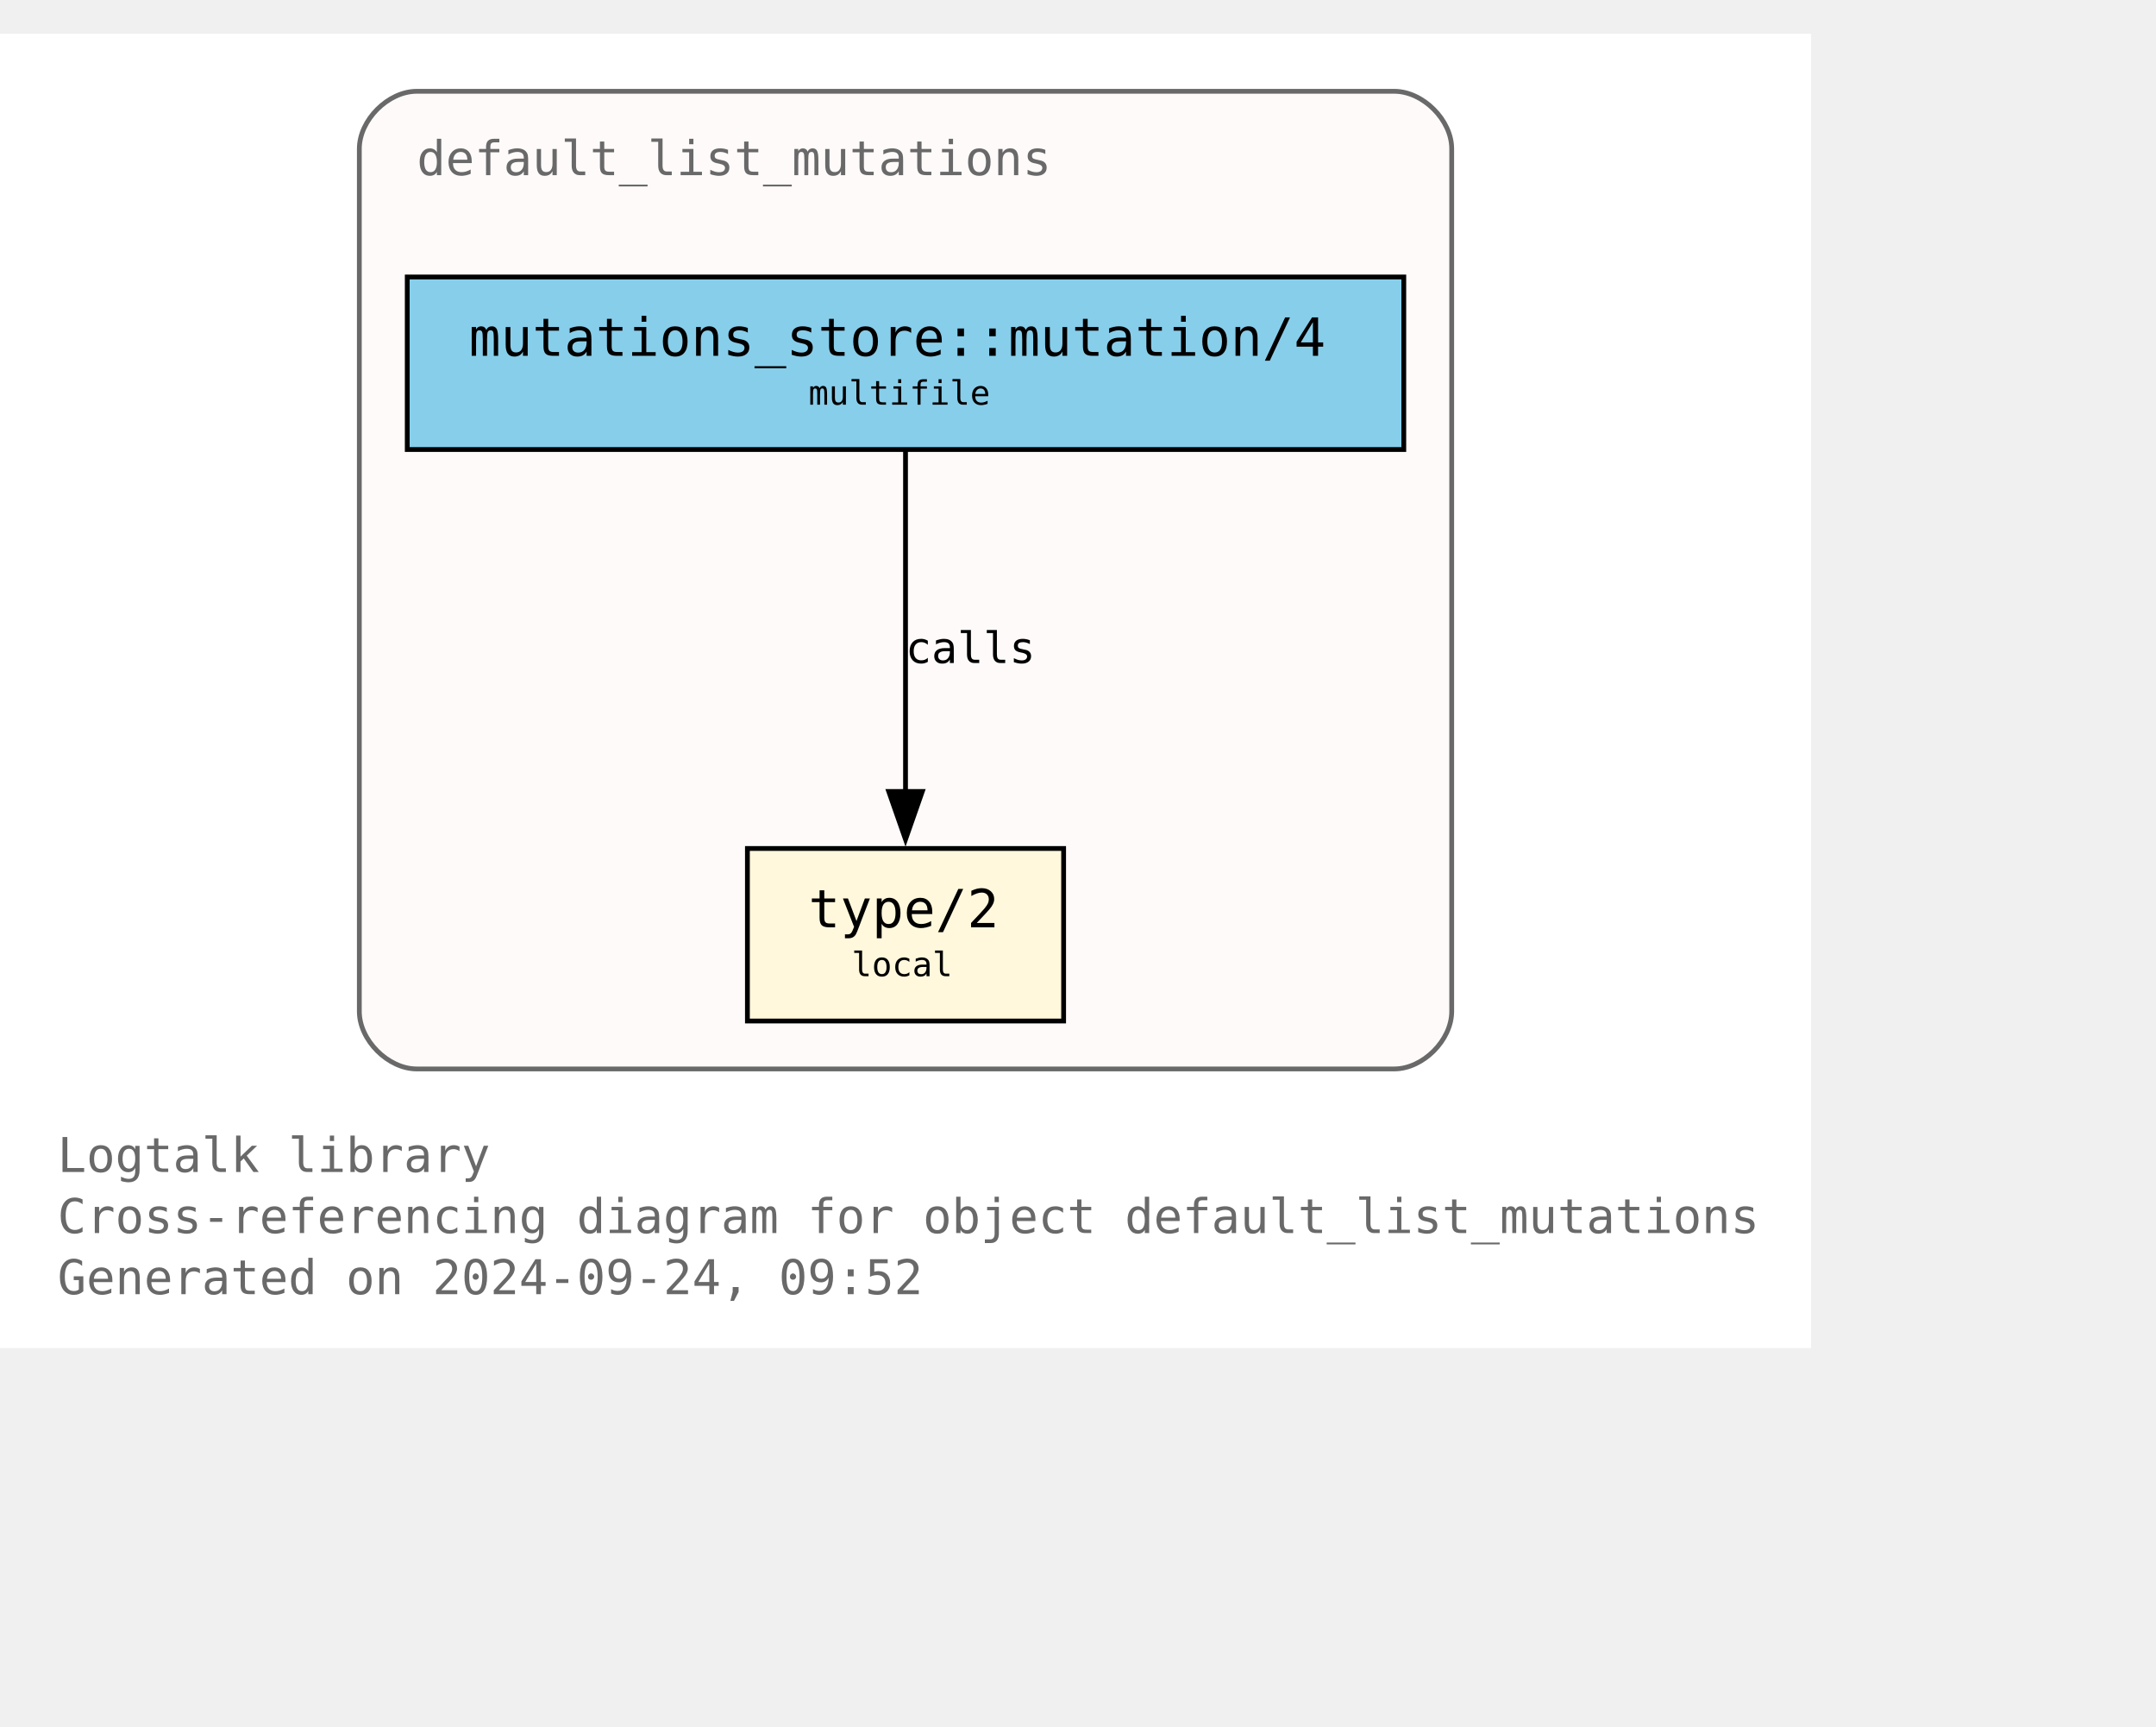
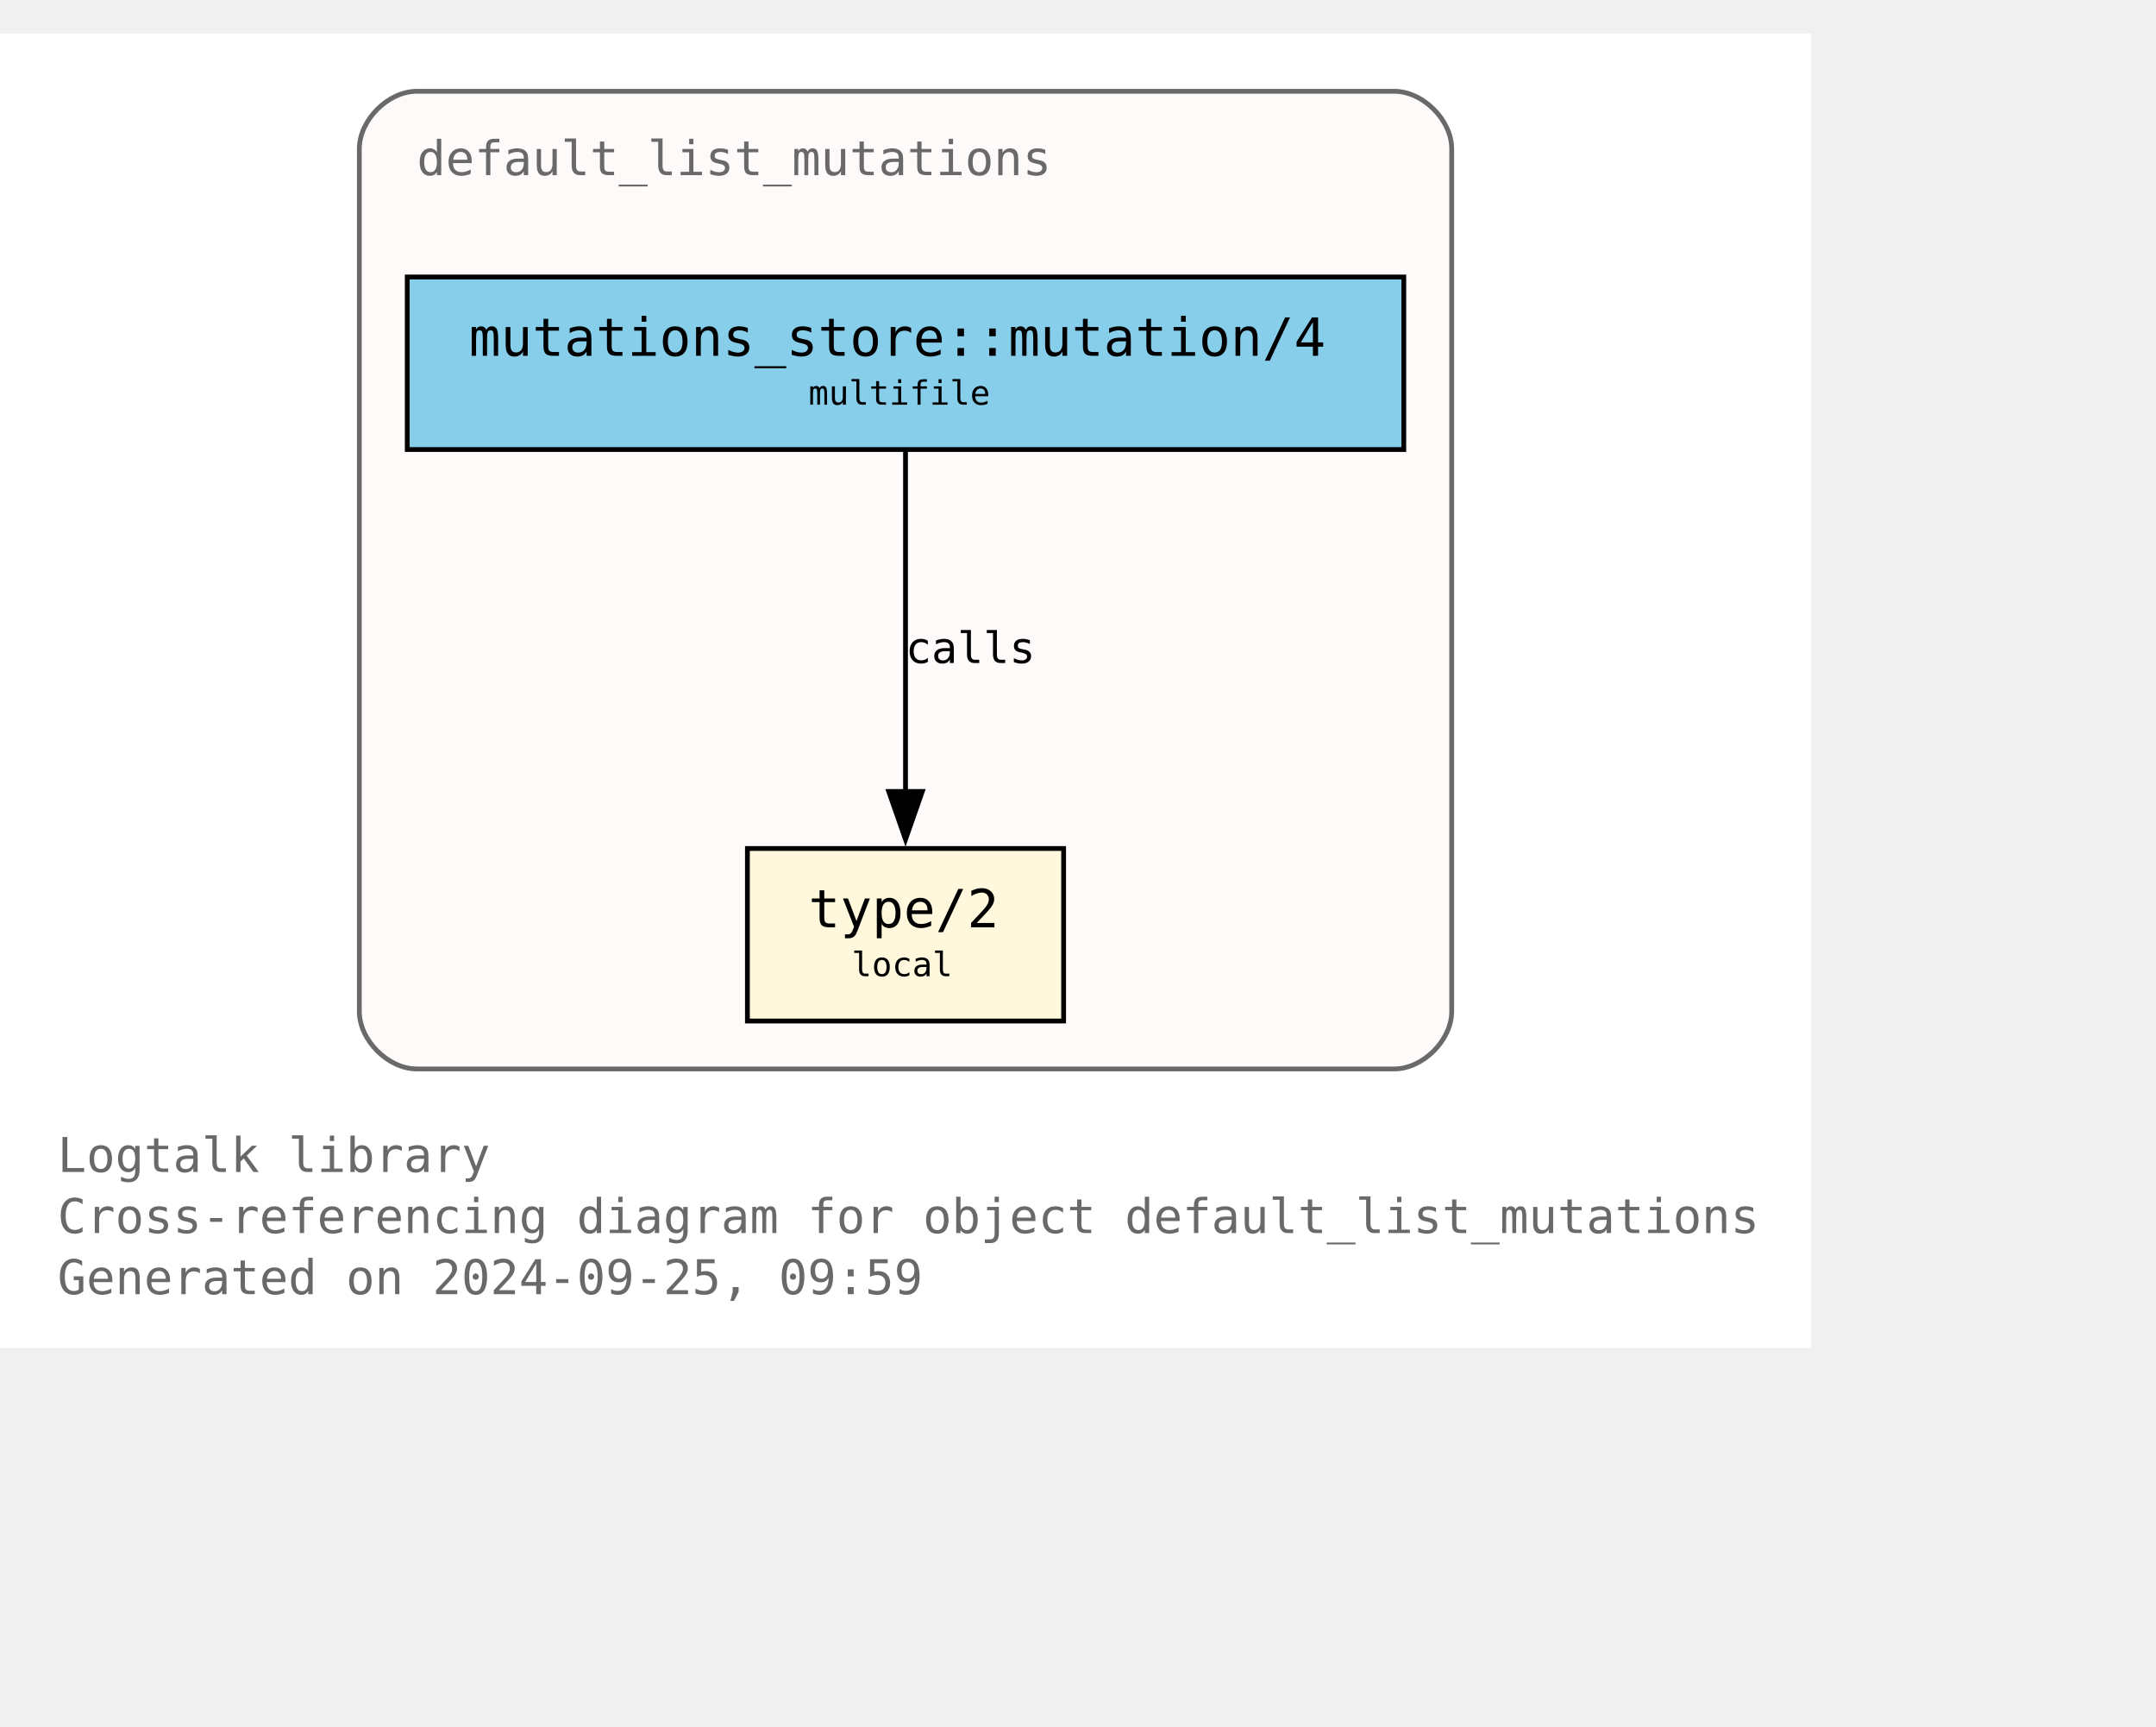
<svg xmlns="http://www.w3.org/2000/svg" xmlns:xlink="http://www.w3.org/1999/xlink" width="522pt" height="418pt" viewBox="72.00 72.00 450.00 346.25">
  <g id="graph0" class="graph" transform="scale(1 1) rotate(0) translate(76 342.25)">
    <polygon fill="white" stroke="none" points="-4,4 -4,-270.25 374,-270.25 374,4 -4,4" />
    <text text-anchor="start" x="8" y="-32.75" font-family="Monospace" font-size="10.00" fill="dimgray">Logtalk library</text>
    <text text-anchor="start" x="8" y="-20" font-family="Monospace" font-size="10.00" fill="dimgray">Cross-referencing diagram for object default_list_mutations</text>
-     <text text-anchor="start" x="8" y="-7.25" font-family="Monospace" font-size="10.00" fill="dimgray">Generated on 2024-09-24, 09:52</text>
+     <text text-anchor="start" x="8" y="-7.25" font-family="Monospace" font-size="10.00" fill="dimgray">Generated on 2024-09-25, 09:59</text>
    <g id="clust1" class="cluster">
      <g id="a_clust1">
        <a xlink:title="default_list_mutations">
          <path fill="snow" stroke="dimgray" d="M83,-54.25C83,-54.25 287,-54.25 287,-54.25 293,-54.25 299,-60.25 299,-66.25 299,-66.25 299,-246.25 299,-246.25 299,-252.25 293,-258.25 287,-258.25 287,-258.25 83,-258.25 83,-258.25 77,-258.25 71,-252.25 71,-246.25 71,-246.25 71,-66.25 71,-66.25 71,-60.25 77,-54.25 83,-54.25" />
          <g id="a_clust1_0">
-             <a xlink:href="https://github.com/LogtalkDotOrg/logtalk3/tree/39c486c5dfe5363d2075a8c82a42763b5cfa6886/library/mutations/default_list_mutations.lgt" xlink:title="https://github.com/LogtalkDotOrg/logtalk3/tree/39c486c5dfe5363d2075a8c82a42763b5cfa6886/library/mutations/default_list_mutations.lgt">
+             <a xlink:href="https://github.com/LogtalkDotOrg/logtalk3/tree/ec8629c246e3e1ff1d38a8be967600fb99126dd6/library/mutations/default_list_mutations.lgt" xlink:title="https://github.com/LogtalkDotOrg/logtalk3/tree/ec8629c246e3e1ff1d38a8be967600fb99126dd6/library/mutations/default_list_mutations.lgt">
              <text text-anchor="start" x="83" y="-240.75" font-family="Monospace" font-size="10.00" fill="dimgray">default_list_mutations</text>
            </a>
          </g>
        </a>
      </g>
    </g>
    <g id="node1" class="node">
      <g id="a_node1">
-         <a xlink:href="https://github.com/LogtalkDotOrg/logtalk3/tree/39c486c5dfe5363d2075a8c82a42763b5cfa6886/library/mutations/default_list_mutations.lgt#L67" xlink:title="https://github.com/LogtalkDotOrg/logtalk3/tree/39c486c5dfe5363d2075a8c82a42763b5cfa6886/library/mutations/default_list_mutations.lgt#L67">
+         <a xlink:href="https://github.com/LogtalkDotOrg/logtalk3/tree/ec8629c246e3e1ff1d38a8be967600fb99126dd6/library/mutations/default_list_mutations.lgt#L67" xlink:title="https://github.com/LogtalkDotOrg/logtalk3/tree/ec8629c246e3e1ff1d38a8be967600fb99126dd6/library/mutations/default_list_mutations.lgt#L67">
          <polygon fill="cornsilk" stroke="black" points="218,-100.25 152,-100.25 152,-64.25 218,-64.25 218,-100.25" />
          <text text-anchor="start" x="159.88" y="-84.83" font-family="Monospace" font-size="9.00"> </text>
          <text text-anchor="start" x="164.75" y="-83.8" font-family="Monospace" font-size="11.00">type/2</text>
          <text text-anchor="start" x="204.88" y="-84.83" font-family="Monospace" font-size="9.00"> </text>
          <text text-anchor="start" x="159.88" y="-72.7" font-family="Monospace" font-size="9.00"> </text>
          <text text-anchor="start" x="173.75" y="-73.6" font-family="Monospace" font-size="7.00">local</text>
          <text text-anchor="start" x="204.88" y="-72.7" font-family="Monospace" font-size="9.00"> </text>
        </a>
      </g>
    </g>
    <g id="node2" class="node">
      <g id="a_node2">
-         <a xlink:href="https://github.com/LogtalkDotOrg/logtalk3/tree/39c486c5dfe5363d2075a8c82a42763b5cfa6886/library/mutations/default_list_mutations.lgt#L41" xlink:title="https://github.com/LogtalkDotOrg/logtalk3/tree/39c486c5dfe5363d2075a8c82a42763b5cfa6886/library/mutations/default_list_mutations.lgt#L41">
+         <a xlink:href="https://github.com/LogtalkDotOrg/logtalk3/tree/ec8629c246e3e1ff1d38a8be967600fb99126dd6/library/mutations/default_list_mutations.lgt#L41" xlink:title="https://github.com/LogtalkDotOrg/logtalk3/tree/ec8629c246e3e1ff1d38a8be967600fb99126dd6/library/mutations/default_list_mutations.lgt#L41">
          <polygon fill="skyblue" stroke="black" points="289,-219.5 81,-219.5 81,-183.5 289,-183.5 289,-219.5" />
          <text text-anchor="start" x="88.88" y="-204.07" font-family="Monospace" font-size="9.00"> </text>
          <text text-anchor="start" x="93.88" y="-203.05" font-family="Monospace" font-size="11.00">mutations_store::mutation/4</text>
          <text text-anchor="start" x="275.88" y="-204.07" font-family="Monospace" font-size="9.00"> </text>
          <text text-anchor="start" x="88.88" y="-191.95" font-family="Monospace" font-size="9.00"> </text>
          <text text-anchor="start" x="164.75" y="-192.85" font-family="Monospace" font-size="7.00">multifile</text>
          <text text-anchor="start" x="275.88" y="-191.95" font-family="Monospace" font-size="9.00"> </text>
        </a>
      </g>
    </g>
    <g id="edge1" class="edge">
      <g id="a_edge1">
-         <a xlink:href="https://github.com/LogtalkDotOrg/logtalk3/tree/39c486c5dfe5363d2075a8c82a42763b5cfa6886/library/mutations/default_list_mutations.lgt#L41" xlink:title="calls">
+         <a xlink:href="https://github.com/LogtalkDotOrg/logtalk3/tree/ec8629c246e3e1ff1d38a8be967600fb99126dd6/library/mutations/default_list_mutations.lgt#L41" xlink:title="calls">
          <path fill="none" stroke="black" d="M185,-183.2C185,-164.5 185,-134.37 185,-112.08" />
          <polygon fill="black" stroke="black" points="188.5,-112.14 185,-102.14 181.5,-112.14 188.5,-112.14" />
        </a>
      </g>
      <g id="a_edge1-label">
-         <a xlink:href="https://github.com/LogtalkDotOrg/logtalk3/tree/39c486c5dfe5363d2075a8c82a42763b5cfa6886/library/mutations/default_list_mutations.lgt#L41" xlink:title="https://github.com/LogtalkDotOrg/logtalk3/tree/39c486c5dfe5363d2075a8c82a42763b5cfa6886/library/mutations/default_list_mutations.lgt#L41">
+         <a xlink:href="https://github.com/LogtalkDotOrg/logtalk3/tree/ec8629c246e3e1ff1d38a8be967600fb99126dd6/library/mutations/default_list_mutations.lgt#L41" xlink:title="https://github.com/LogtalkDotOrg/logtalk3/tree/ec8629c246e3e1ff1d38a8be967600fb99126dd6/library/mutations/default_list_mutations.lgt#L41">
          <text text-anchor="start" x="185" y="-138.95" font-family="Monospace" font-size="9.00">calls</text>
        </a>
      </g>
    </g>
  </g>
</svg>
